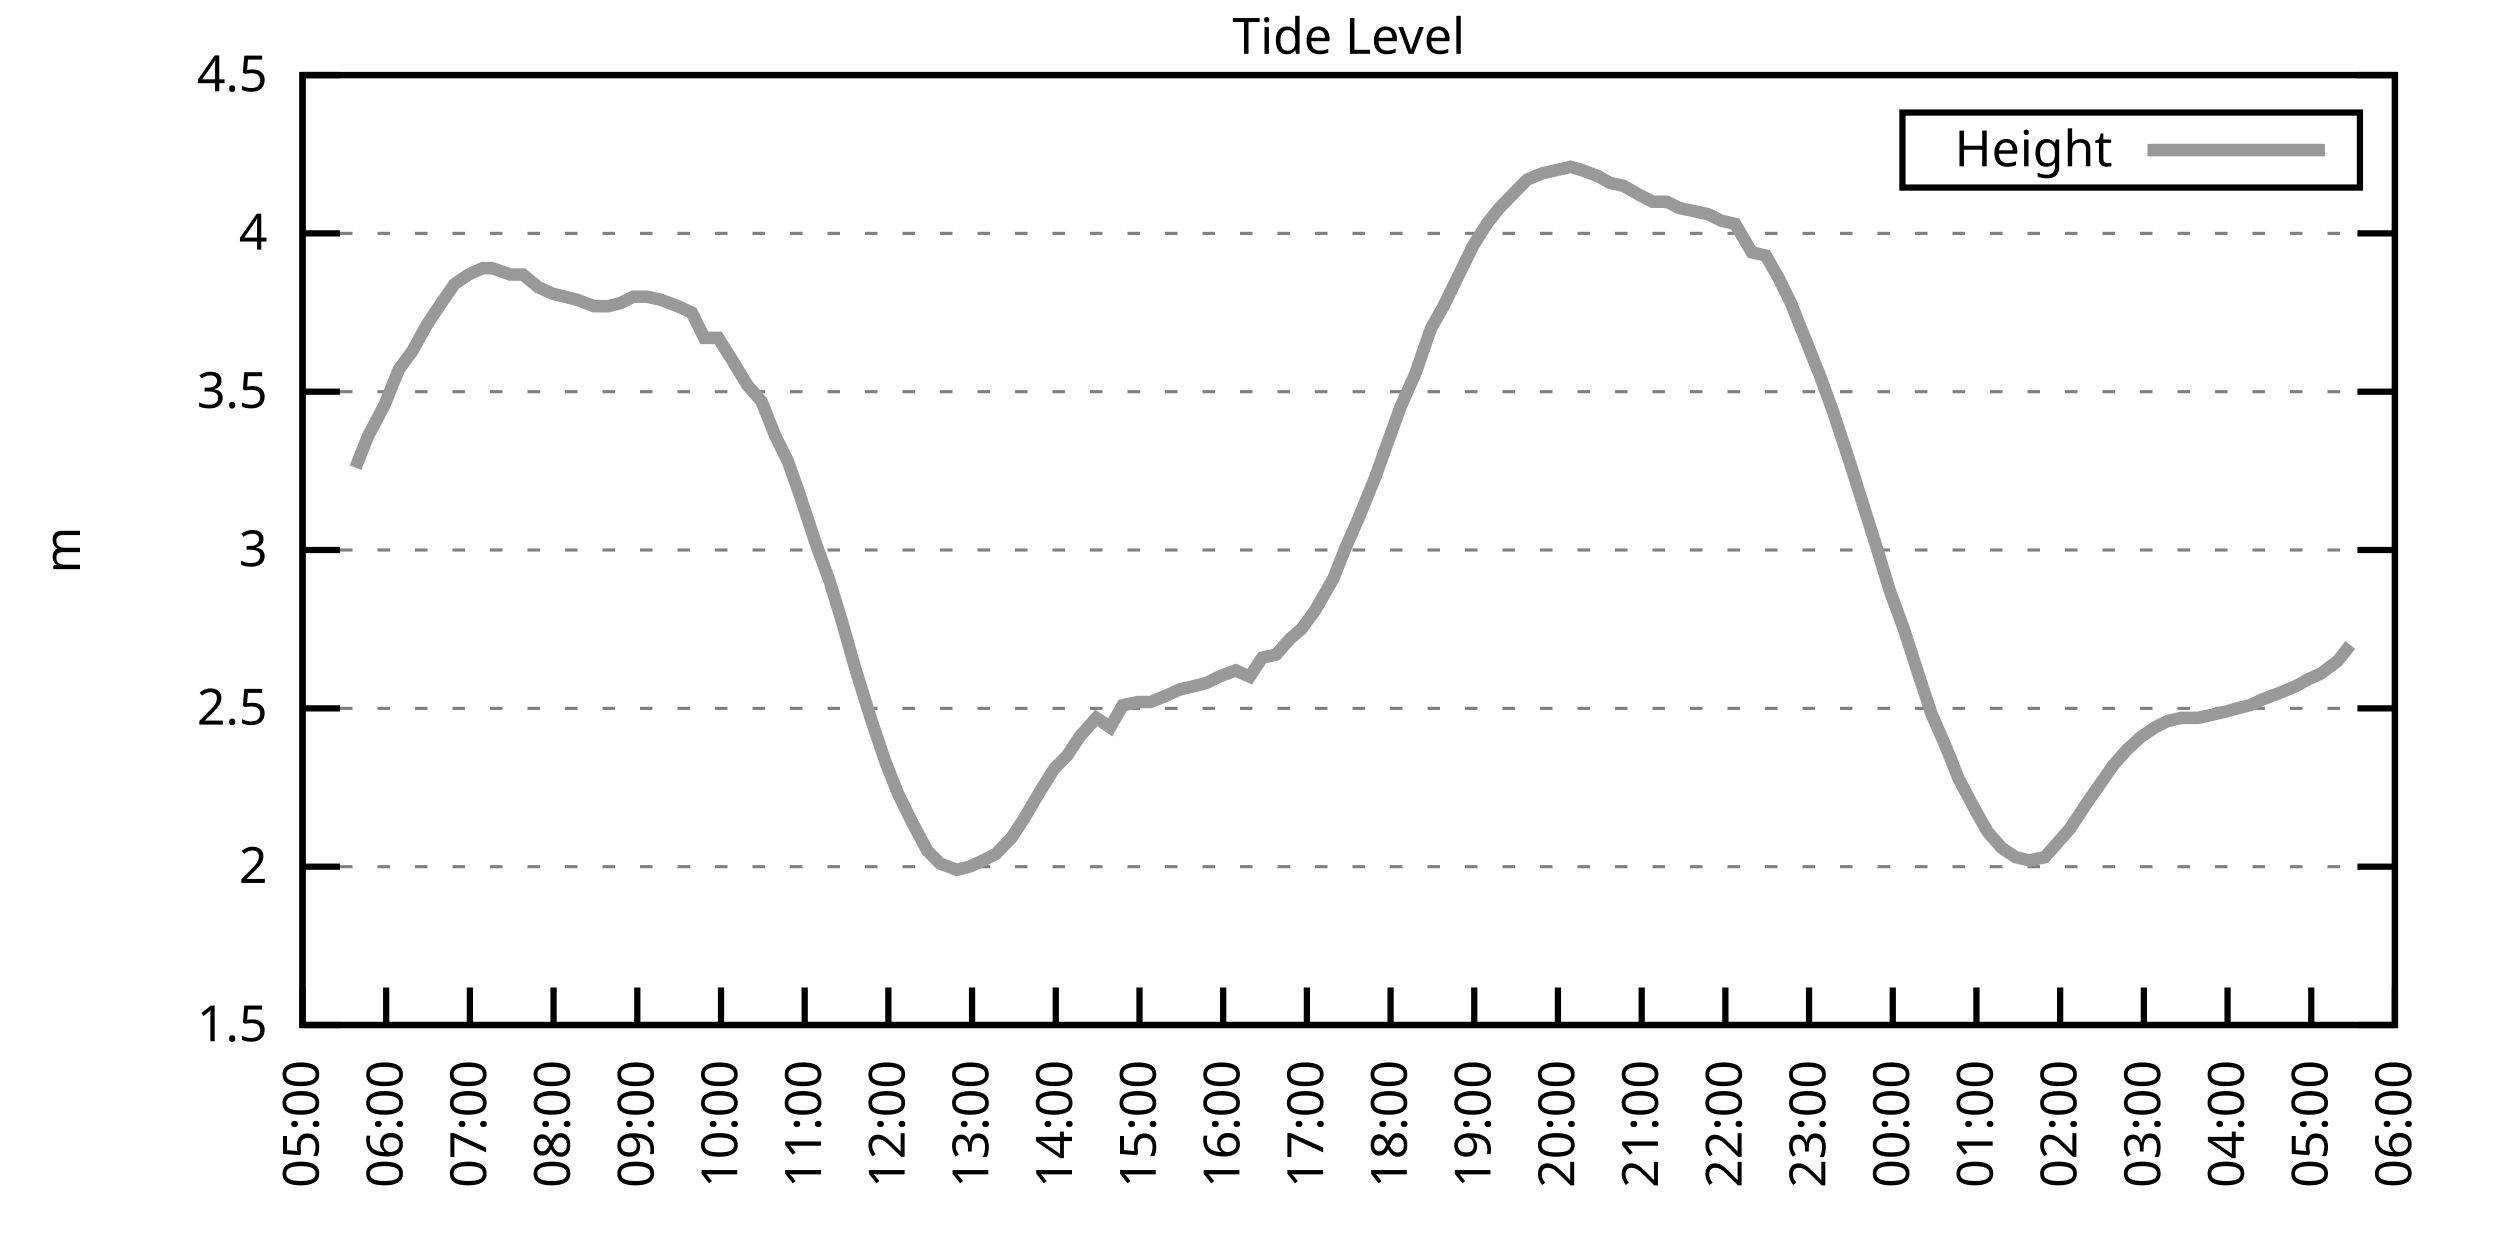
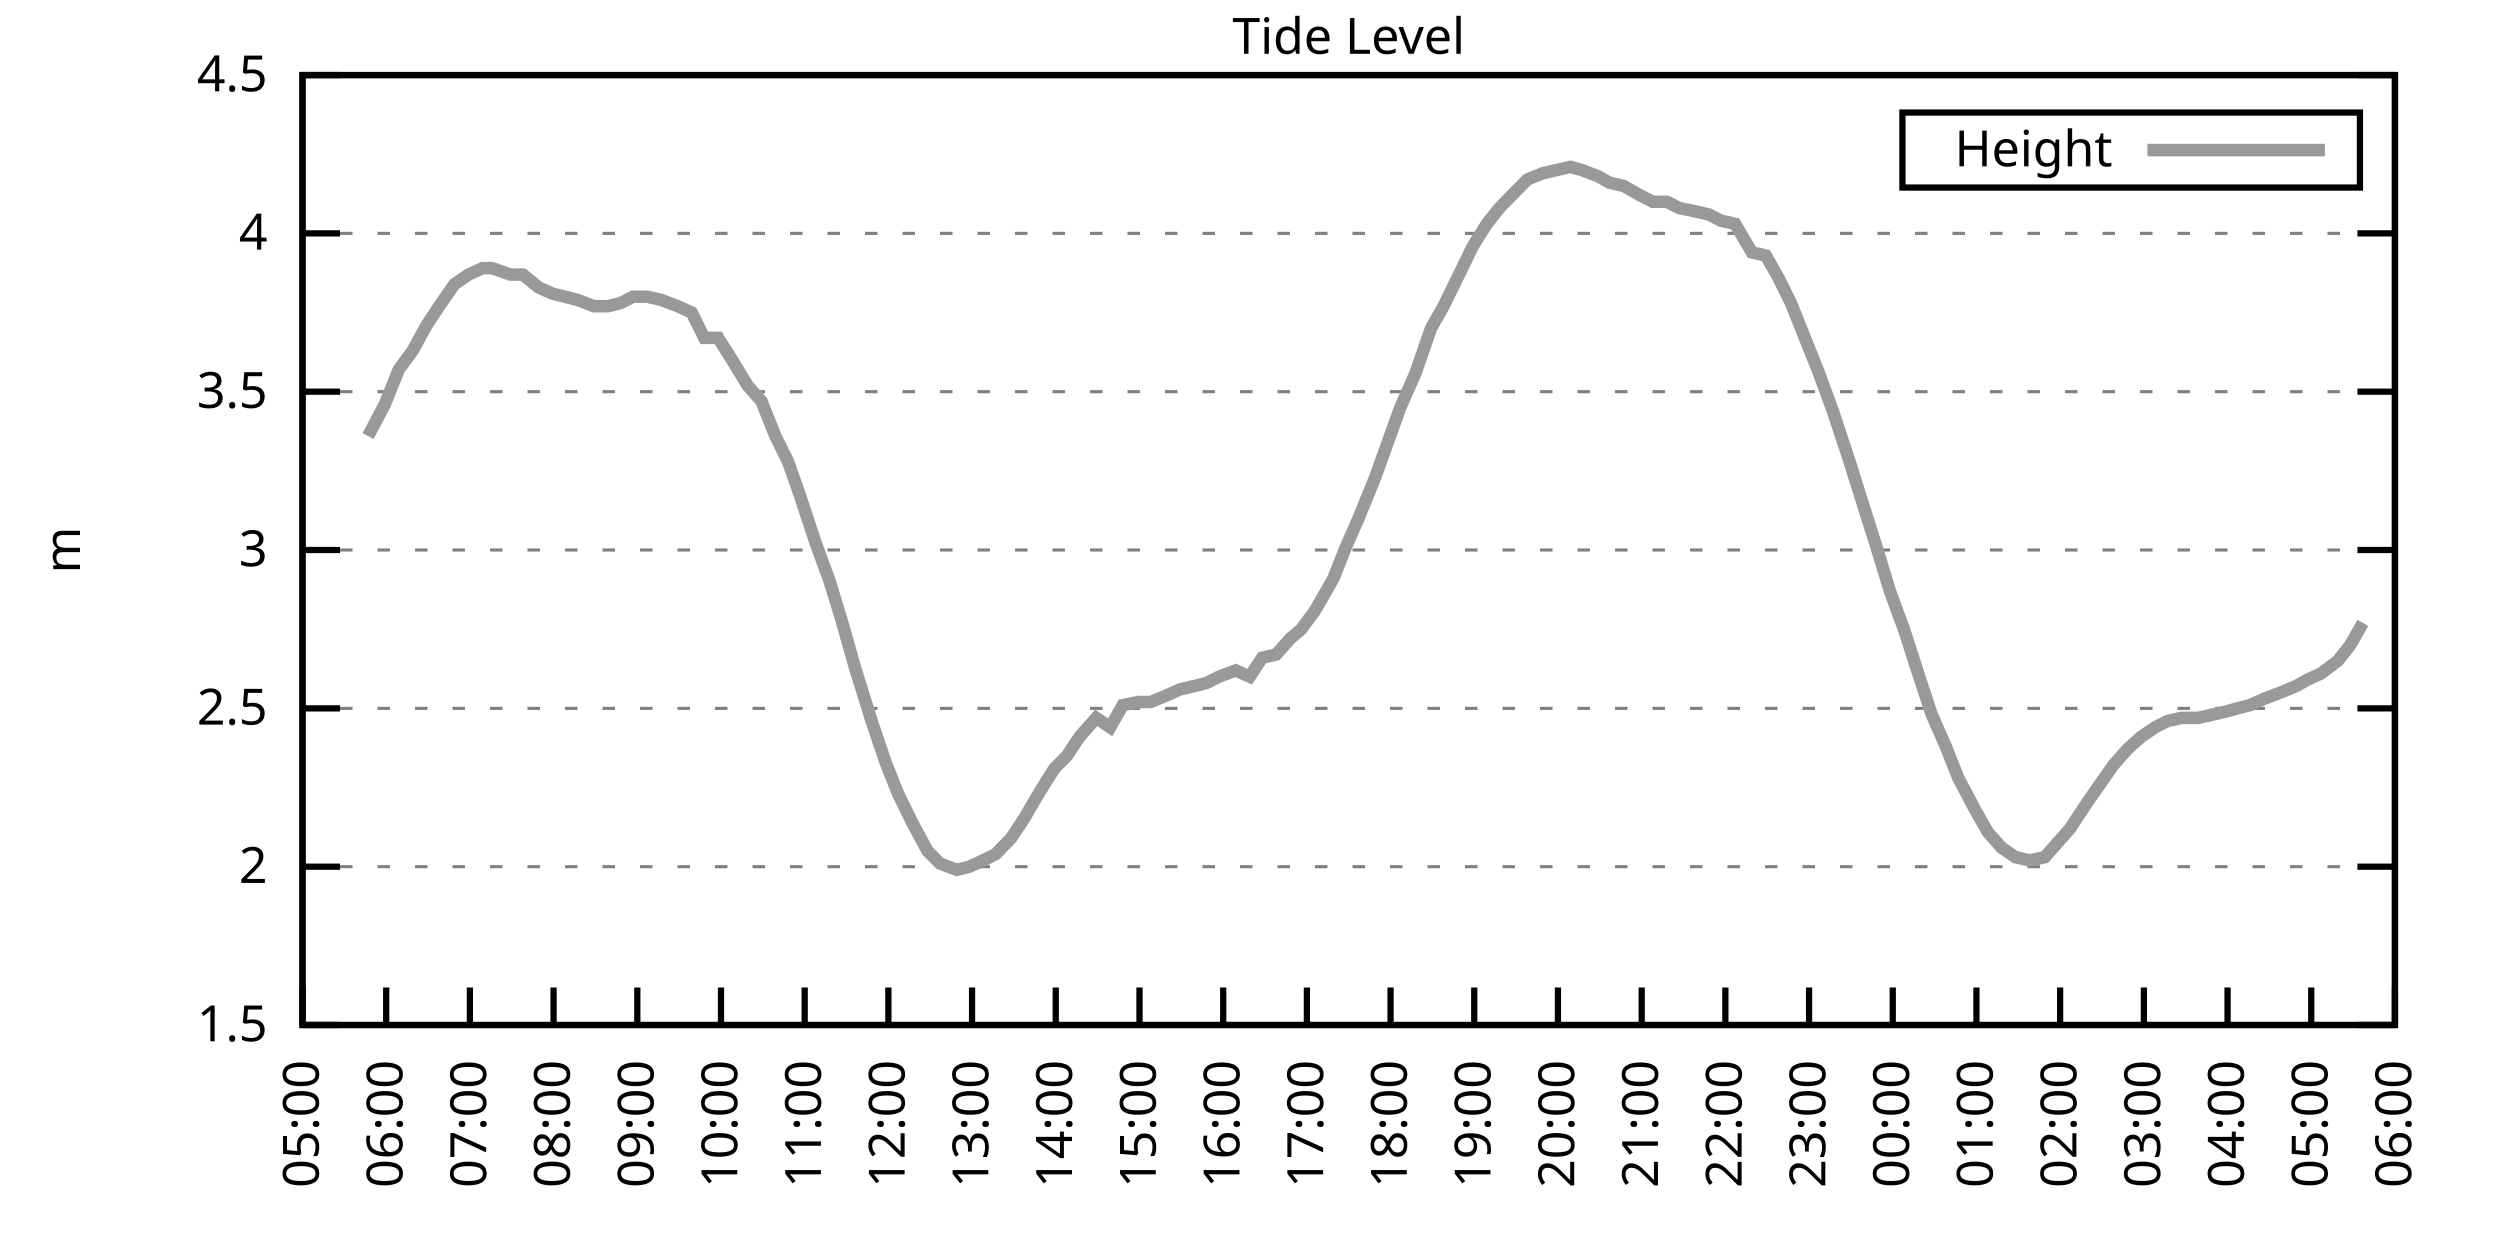
<svg xmlns="http://www.w3.org/2000/svg" xmlns:xlink="http://www.w3.org/1999/xlink" width="400" height="200" viewBox="0 0 400 200">
  <g id="gnuplot_canvas">
    <rect x="0" y="0" width="400" height="200" fill="none" />
    <defs>
      <circle id="gpDot" r="0.5" stroke-width="0.5" stroke="currentColor" />
      <path id="gpPt0" stroke-width="0.333" stroke="currentColor" d="M-1,0 h2 M0,-1 v2" />
      <path id="gpPt1" stroke-width="0.333" stroke="currentColor" d="M-1,-1 L1,1 M1,-1 L-1,1" />
      <path id="gpPt2" stroke-width="0.333" stroke="currentColor" d="M-1,0 L1,0 M0,-1 L0,1 M-1,-1 L1,1 M-1,1 L1,-1" />
      <rect id="gpPt3" stroke-width="0.333" stroke="currentColor" x="-1" y="-1" width="2" height="2" />
      <rect id="gpPt4" stroke-width="0.333" stroke="currentColor" fill="currentColor" x="-1" y="-1" width="2" height="2" />
      <circle id="gpPt5" stroke-width="0.333" stroke="currentColor" cx="0" cy="0" r="1" />
      <use xlink:href="#gpPt5" id="gpPt6" fill="currentColor" stroke="none" />
      <path id="gpPt7" stroke-width="0.333" stroke="currentColor" d="M0,-1.33 L-1.33,0.67 L1.33,0.67 z" />
      <use xlink:href="#gpPt7" id="gpPt8" fill="currentColor" stroke="none" />
      <use xlink:href="#gpPt7" id="gpPt9" stroke="currentColor" transform="rotate(180)" />
      <use xlink:href="#gpPt9" id="gpPt10" fill="currentColor" stroke="none" />
      <use xlink:href="#gpPt3" id="gpPt11" stroke="currentColor" transform="rotate(45)" />
      <use xlink:href="#gpPt11" id="gpPt12" fill="currentColor" stroke="none" />
      <path id="gpPt13" stroke-width="0.333" stroke="currentColor" d="M0,1.330 L1.265,0.411 L0.782,-1.067 L-0.782,-1.076 L-1.265,0.411 z" />
      <use xlink:href="#gpPt13" id="gpPt14" fill="currentColor" stroke="none" />
      <filter id="textbox" filterUnits="objectBoundingBox" x="0" y="0" height="1" width="1">
        <feFlood flood-color="white" flood-opacity="1" result="bgnd" />
        <feComposite in="SourceGraphic" in2="bgnd" operator="atop" />
      </filter>
      <filter id="greybox" filterUnits="objectBoundingBox" x="0" y="0" height="1" width="1">
        <feFlood flood-color="lightgrey" flood-opacity="1" result="grey" />
        <feComposite in="SourceGraphic" in2="grey" operator="atop" />
      </filter>
    </defs>
    <g fill="none" color="white" stroke="currentColor" stroke-width="1.00" stroke-linecap="butt" stroke-linejoin="miter">
</g>
    <g fill="none" color="black" stroke="currentColor" stroke-width="1.00" stroke-linecap="butt" stroke-linejoin="miter">
      <g stroke="none" shape-rendering="crispEdges">
        <polygon fill="rgb(255, 255, 255)" points="48.40,164.00 383.18,164.00 383.18,12.02 48.40,12.02 " />
      </g>
    </g>
    <g fill="none" color="black" stroke="currentColor" stroke-width="1.00" stroke-linecap="butt" stroke-linejoin="miter">
</g>
    <g fill="none" color="black" stroke="black" stroke-width="0.50" stroke-linecap="butt" stroke-linejoin="miter">
</g>
    <g fill="none" color="gray" stroke="currentColor" stroke-width="0.50" stroke-linecap="butt" stroke-linejoin="miter">
      <path stroke="gray" stroke-dasharray="2,4" class="gridline" d="M48.40,164.00 L383.19,164.00  " />
    </g>
    <g fill="none" color="gray" stroke="gray" stroke-width="1.00" stroke-linecap="butt" stroke-linejoin="miter">
</g>
    <g fill="none" color="black" stroke="currentColor" stroke-width="1.00" stroke-linecap="butt" stroke-linejoin="miter">
      <path stroke="black" d="M48.40,164.00 L54.40,164.00 M383.19,164.00 L377.19,164.00  " />
      <g transform="translate(42.80,166.60)" stroke="none" fill="black" font-family="Sans" font-size="8.00" text-anchor="end">
        <text>
          <tspan font-family="Sans"> 1.5</tspan>
        </text>
      </g>
    </g>
    <g fill="none" color="black" stroke="currentColor" stroke-width="1.00" stroke-linecap="butt" stroke-linejoin="miter">
</g>
    <g fill="none" color="black" stroke="black" stroke-width="0.50" stroke-linecap="butt" stroke-linejoin="miter">
</g>
    <g fill="none" color="gray" stroke="currentColor" stroke-width="0.50" stroke-linecap="butt" stroke-linejoin="miter">
      <path stroke="gray" stroke-dasharray="2,4" class="gridline" d="M48.40,138.67 L383.19,138.67  " />
    </g>
    <g fill="none" color="gray" stroke="gray" stroke-width="1.00" stroke-linecap="butt" stroke-linejoin="miter">
</g>
    <g fill="none" color="black" stroke="currentColor" stroke-width="1.00" stroke-linecap="butt" stroke-linejoin="miter">
      <path stroke="black" d="M48.40,138.67 L54.40,138.67 M383.19,138.67 L377.19,138.67  " />
      <g transform="translate(42.80,141.27)" stroke="none" fill="black" font-family="Sans" font-size="8.00" text-anchor="end">
        <text>
          <tspan font-family="Sans"> 2</tspan>
        </text>
      </g>
    </g>
    <g fill="none" color="black" stroke="currentColor" stroke-width="1.00" stroke-linecap="butt" stroke-linejoin="miter">
</g>
    <g fill="none" color="black" stroke="black" stroke-width="0.50" stroke-linecap="butt" stroke-linejoin="miter">
</g>
    <g fill="none" color="gray" stroke="currentColor" stroke-width="0.50" stroke-linecap="butt" stroke-linejoin="miter">
      <path stroke="gray" stroke-dasharray="2,4" class="gridline" d="M48.40,113.34 L383.19,113.34  " />
    </g>
    <g fill="none" color="gray" stroke="gray" stroke-width="1.00" stroke-linecap="butt" stroke-linejoin="miter">
</g>
    <g fill="none" color="black" stroke="currentColor" stroke-width="1.00" stroke-linecap="butt" stroke-linejoin="miter">
      <path stroke="black" d="M48.40,113.34 L54.40,113.34 M383.19,113.34 L377.19,113.34  " />
      <g transform="translate(42.80,115.94)" stroke="none" fill="black" font-family="Sans" font-size="8.00" text-anchor="end">
        <text>
          <tspan font-family="Sans"> 2.5</tspan>
        </text>
      </g>
    </g>
    <g fill="none" color="black" stroke="currentColor" stroke-width="1.00" stroke-linecap="butt" stroke-linejoin="miter">
</g>
    <g fill="none" color="black" stroke="black" stroke-width="0.50" stroke-linecap="butt" stroke-linejoin="miter">
</g>
    <g fill="none" color="gray" stroke="currentColor" stroke-width="0.50" stroke-linecap="butt" stroke-linejoin="miter">
      <path stroke="gray" stroke-dasharray="2,4" class="gridline" d="M48.40,88.00 L383.19,88.00  " />
    </g>
    <g fill="none" color="gray" stroke="gray" stroke-width="1.00" stroke-linecap="butt" stroke-linejoin="miter">
</g>
    <g fill="none" color="black" stroke="currentColor" stroke-width="1.00" stroke-linecap="butt" stroke-linejoin="miter">
      <path stroke="black" d="M48.40,88.00 L54.40,88.00 M383.19,88.00 L377.19,88.00  " />
      <g transform="translate(42.80,90.60)" stroke="none" fill="black" font-family="Sans" font-size="8.00" text-anchor="end">
        <text>
          <tspan font-family="Sans"> 3</tspan>
        </text>
      </g>
    </g>
    <g fill="none" color="black" stroke="currentColor" stroke-width="1.00" stroke-linecap="butt" stroke-linejoin="miter">
</g>
    <g fill="none" color="black" stroke="black" stroke-width="0.50" stroke-linecap="butt" stroke-linejoin="miter">
</g>
    <g fill="none" color="gray" stroke="currentColor" stroke-width="0.50" stroke-linecap="butt" stroke-linejoin="miter">
      <path stroke="gray" stroke-dasharray="2,4" class="gridline" d="M48.40,62.67 L383.19,62.67  " />
    </g>
    <g fill="none" color="gray" stroke="gray" stroke-width="1.00" stroke-linecap="butt" stroke-linejoin="miter">
</g>
    <g fill="none" color="black" stroke="currentColor" stroke-width="1.00" stroke-linecap="butt" stroke-linejoin="miter">
      <path stroke="black" d="M48.40,62.67 L54.40,62.67 M383.19,62.67 L377.19,62.67  " />
      <g transform="translate(42.80,65.27)" stroke="none" fill="black" font-family="Sans" font-size="8.00" text-anchor="end">
        <text>
          <tspan font-family="Sans"> 3.5</tspan>
        </text>
      </g>
    </g>
    <g fill="none" color="black" stroke="currentColor" stroke-width="1.00" stroke-linecap="butt" stroke-linejoin="miter">
</g>
    <g fill="none" color="black" stroke="black" stroke-width="0.50" stroke-linecap="butt" stroke-linejoin="miter">
</g>
    <g fill="none" color="gray" stroke="currentColor" stroke-width="0.50" stroke-linecap="butt" stroke-linejoin="miter">
      <path stroke="gray" stroke-dasharray="2,4" class="gridline" d="M48.40,37.34 L383.19,37.34  " />
    </g>
    <g fill="none" color="gray" stroke="gray" stroke-width="1.00" stroke-linecap="butt" stroke-linejoin="miter">
</g>
    <g fill="none" color="black" stroke="currentColor" stroke-width="1.00" stroke-linecap="butt" stroke-linejoin="miter">
      <path stroke="black" d="M48.40,37.34 L54.40,37.34 M383.19,37.34 L377.19,37.34  " />
      <g transform="translate(42.80,39.94)" stroke="none" fill="black" font-family="Sans" font-size="8.00" text-anchor="end">
        <text>
          <tspan font-family="Sans"> 4</tspan>
        </text>
      </g>
    </g>
    <g fill="none" color="black" stroke="currentColor" stroke-width="1.00" stroke-linecap="butt" stroke-linejoin="miter">
</g>
    <g fill="none" color="black" stroke="black" stroke-width="0.50" stroke-linecap="butt" stroke-linejoin="miter">
</g>
    <g fill="none" color="gray" stroke="currentColor" stroke-width="0.50" stroke-linecap="butt" stroke-linejoin="miter">
      <path stroke="gray" stroke-dasharray="2,4" class="gridline" d="M48.40,12.01 L383.19,12.01  " />
    </g>
    <g fill="none" color="gray" stroke="gray" stroke-width="1.00" stroke-linecap="butt" stroke-linejoin="miter">
</g>
    <g fill="none" color="black" stroke="currentColor" stroke-width="1.00" stroke-linecap="butt" stroke-linejoin="miter">
      <path stroke="black" d="M48.40,12.01 L54.40,12.01 M383.19,12.01 L377.19,12.01  " />
      <g transform="translate(42.80,14.61)" stroke="none" fill="black" font-family="Sans" font-size="8.00" text-anchor="end">
        <text>
          <tspan font-family="Sans"> 4.5</tspan>
        </text>
      </g>
    </g>
    <g fill="none" color="black" stroke="currentColor" stroke-width="1.00" stroke-linecap="butt" stroke-linejoin="miter">
      <path stroke="black" d="M48.40,164.00 L48.40,158.00  " />
      <g transform="translate(51.00,169.60) rotate(270.00)" stroke="none" fill="black" font-family="Sans" font-size="8.00" text-anchor="end">
        <text>
          <tspan font-family="Sans">05:00</tspan>
        </text>
      </g>
    </g>
    <g fill="none" color="black" stroke="currentColor" stroke-width="1.00" stroke-linecap="butt" stroke-linejoin="miter">
      <path stroke="black" d="M61.79,164.00 L61.79,158.00  " />
      <g transform="translate(64.39,169.60) rotate(270.00)" stroke="none" fill="black" font-family="Sans" font-size="8.00" text-anchor="end">
        <text>
          <tspan font-family="Sans">06:00</tspan>
        </text>
      </g>
    </g>
    <g fill="none" color="black" stroke="currentColor" stroke-width="1.00" stroke-linecap="butt" stroke-linejoin="miter">
      <path stroke="black" d="M75.18,164.00 L75.18,158.00  " />
      <g transform="translate(77.78,169.60) rotate(270.00)" stroke="none" fill="black" font-family="Sans" font-size="8.00" text-anchor="end">
        <text>
          <tspan font-family="Sans">07:00</tspan>
        </text>
      </g>
    </g>
    <g fill="none" color="black" stroke="currentColor" stroke-width="1.00" stroke-linecap="butt" stroke-linejoin="miter">
      <path stroke="black" d="M88.57,164.00 L88.57,158.00  " />
      <g transform="translate(91.17,169.60) rotate(270.00)" stroke="none" fill="black" font-family="Sans" font-size="8.00" text-anchor="end">
        <text>
          <tspan font-family="Sans">08:00</tspan>
        </text>
      </g>
    </g>
    <g fill="none" color="black" stroke="currentColor" stroke-width="1.00" stroke-linecap="butt" stroke-linejoin="miter">
      <path stroke="black" d="M101.97,164.00 L101.97,158.00  " />
      <g transform="translate(104.57,169.60) rotate(270.00)" stroke="none" fill="black" font-family="Sans" font-size="8.00" text-anchor="end">
        <text>
          <tspan font-family="Sans">09:00</tspan>
        </text>
      </g>
    </g>
    <g fill="none" color="black" stroke="currentColor" stroke-width="1.00" stroke-linecap="butt" stroke-linejoin="miter">
      <path stroke="black" d="M115.36,164.00 L115.36,158.00  " />
      <g transform="translate(117.96,169.60) rotate(270.00)" stroke="none" fill="black" font-family="Sans" font-size="8.00" text-anchor="end">
        <text>
          <tspan font-family="Sans">10:00</tspan>
        </text>
      </g>
    </g>
    <g fill="none" color="black" stroke="currentColor" stroke-width="1.00" stroke-linecap="butt" stroke-linejoin="miter">
      <path stroke="black" d="M128.75,164.00 L128.75,158.00  " />
      <g transform="translate(131.35,169.60) rotate(270.00)" stroke="none" fill="black" font-family="Sans" font-size="8.00" text-anchor="end">
        <text>
          <tspan font-family="Sans">11:00</tspan>
        </text>
      </g>
    </g>
    <g fill="none" color="black" stroke="currentColor" stroke-width="1.00" stroke-linecap="butt" stroke-linejoin="miter">
      <path stroke="black" d="M142.14,164.00 L142.14,158.00  " />
      <g transform="translate(144.74,169.60) rotate(270.00)" stroke="none" fill="black" font-family="Sans" font-size="8.00" text-anchor="end">
        <text>
          <tspan font-family="Sans">12:00</tspan>
        </text>
      </g>
    </g>
    <g fill="none" color="black" stroke="currentColor" stroke-width="1.00" stroke-linecap="butt" stroke-linejoin="miter">
      <path stroke="black" d="M155.53,164.00 L155.53,158.00  " />
      <g transform="translate(158.13,169.60) rotate(270.00)" stroke="none" fill="black" font-family="Sans" font-size="8.00" text-anchor="end">
        <text>
          <tspan font-family="Sans">13:00</tspan>
        </text>
      </g>
    </g>
    <g fill="none" color="black" stroke="currentColor" stroke-width="1.00" stroke-linecap="butt" stroke-linejoin="miter">
      <path stroke="black" d="M168.92,164.00 L168.92,158.00  " />
      <g transform="translate(171.52,169.60) rotate(270.00)" stroke="none" fill="black" font-family="Sans" font-size="8.00" text-anchor="end">
        <text>
          <tspan font-family="Sans">14:00</tspan>
        </text>
      </g>
    </g>
    <g fill="none" color="black" stroke="currentColor" stroke-width="1.00" stroke-linecap="butt" stroke-linejoin="miter">
      <path stroke="black" d="M182.32,164.00 L182.32,158.00  " />
      <g transform="translate(184.92,169.60) rotate(270.00)" stroke="none" fill="black" font-family="Sans" font-size="8.00" text-anchor="end">
        <text>
          <tspan font-family="Sans">15:00</tspan>
        </text>
      </g>
    </g>
    <g fill="none" color="black" stroke="currentColor" stroke-width="1.00" stroke-linecap="butt" stroke-linejoin="miter">
      <path stroke="black" d="M195.71,164.00 L195.71,158.00  " />
      <g transform="translate(198.31,169.60) rotate(270.00)" stroke="none" fill="black" font-family="Sans" font-size="8.00" text-anchor="end">
        <text>
          <tspan font-family="Sans">16:00</tspan>
        </text>
      </g>
    </g>
    <g fill="none" color="black" stroke="currentColor" stroke-width="1.00" stroke-linecap="butt" stroke-linejoin="miter">
      <path stroke="black" d="M209.10,164.00 L209.10,158.00  " />
      <g transform="translate(211.70,169.60) rotate(270.00)" stroke="none" fill="black" font-family="Sans" font-size="8.00" text-anchor="end">
        <text>
          <tspan font-family="Sans">17:00</tspan>
        </text>
      </g>
    </g>
    <g fill="none" color="black" stroke="currentColor" stroke-width="1.00" stroke-linecap="butt" stroke-linejoin="miter">
      <path stroke="black" d="M222.49,164.00 L222.49,158.00  " />
      <g transform="translate(225.09,169.60) rotate(270.00)" stroke="none" fill="black" font-family="Sans" font-size="8.00" text-anchor="end">
        <text>
          <tspan font-family="Sans">18:00</tspan>
        </text>
      </g>
    </g>
    <g fill="none" color="black" stroke="currentColor" stroke-width="1.00" stroke-linecap="butt" stroke-linejoin="miter">
      <path stroke="black" d="M235.88,164.00 L235.88,158.00  " />
      <g transform="translate(238.48,169.60) rotate(270.00)" stroke="none" fill="black" font-family="Sans" font-size="8.00" text-anchor="end">
        <text>
          <tspan font-family="Sans">19:00</tspan>
        </text>
      </g>
    </g>
    <g fill="none" color="black" stroke="currentColor" stroke-width="1.00" stroke-linecap="butt" stroke-linejoin="miter">
      <path stroke="black" d="M249.27,164.00 L249.27,158.00  " />
      <g transform="translate(251.87,169.60) rotate(270.00)" stroke="none" fill="black" font-family="Sans" font-size="8.00" text-anchor="end">
        <text>
          <tspan font-family="Sans">20:00</tspan>
        </text>
      </g>
    </g>
    <g fill="none" color="black" stroke="currentColor" stroke-width="1.00" stroke-linecap="butt" stroke-linejoin="miter">
      <path stroke="black" d="M262.67,164.00 L262.67,158.00  " />
      <g transform="translate(265.27,169.60) rotate(270.00)" stroke="none" fill="black" font-family="Sans" font-size="8.00" text-anchor="end">
        <text>
          <tspan font-family="Sans">21:00</tspan>
        </text>
      </g>
    </g>
    <g fill="none" color="black" stroke="currentColor" stroke-width="1.00" stroke-linecap="butt" stroke-linejoin="miter">
      <path stroke="black" d="M276.06,164.00 L276.06,158.00  " />
      <g transform="translate(278.66,169.60) rotate(270.00)" stroke="none" fill="black" font-family="Sans" font-size="8.00" text-anchor="end">
        <text>
          <tspan font-family="Sans">22:00</tspan>
        </text>
      </g>
    </g>
    <g fill="none" color="black" stroke="currentColor" stroke-width="1.00" stroke-linecap="butt" stroke-linejoin="miter">
      <path stroke="black" d="M289.45,164.00 L289.45,158.00  " />
      <g transform="translate(292.05,169.60) rotate(270.00)" stroke="none" fill="black" font-family="Sans" font-size="8.00" text-anchor="end">
        <text>
          <tspan font-family="Sans">23:00</tspan>
        </text>
      </g>
    </g>
    <g fill="none" color="black" stroke="currentColor" stroke-width="1.00" stroke-linecap="butt" stroke-linejoin="miter">
      <path stroke="black" d="M302.84,164.00 L302.84,158.00  " />
      <g transform="translate(305.44,169.60) rotate(270.00)" stroke="none" fill="black" font-family="Sans" font-size="8.00" text-anchor="end">
        <text>
          <tspan font-family="Sans">00:00</tspan>
        </text>
      </g>
    </g>
    <g fill="none" color="black" stroke="currentColor" stroke-width="1.00" stroke-linecap="butt" stroke-linejoin="miter">
      <path stroke="black" d="M316.23,164.00 L316.23,158.00  " />
      <g transform="translate(318.83,169.60) rotate(270.00)" stroke="none" fill="black" font-family="Sans" font-size="8.00" text-anchor="end">
        <text>
          <tspan font-family="Sans">01:00</tspan>
        </text>
      </g>
    </g>
    <g fill="none" color="black" stroke="currentColor" stroke-width="1.00" stroke-linecap="butt" stroke-linejoin="miter">
      <path stroke="black" d="M329.62,164.00 L329.62,158.00  " />
      <g transform="translate(332.22,169.60) rotate(270.00)" stroke="none" fill="black" font-family="Sans" font-size="8.00" text-anchor="end">
        <text>
          <tspan font-family="Sans">02:00</tspan>
        </text>
      </g>
    </g>
    <g fill="none" color="black" stroke="currentColor" stroke-width="1.00" stroke-linecap="butt" stroke-linejoin="miter">
      <path stroke="black" d="M343.02,164.00 L343.02,158.00  " />
      <g transform="translate(345.62,169.60) rotate(270.00)" stroke="none" fill="black" font-family="Sans" font-size="8.00" text-anchor="end">
        <text>
          <tspan font-family="Sans">03:00</tspan>
        </text>
      </g>
    </g>
    <g fill="none" color="black" stroke="currentColor" stroke-width="1.00" stroke-linecap="butt" stroke-linejoin="miter">
      <path stroke="black" d="M356.41,164.00 L356.41,158.00  " />
      <g transform="translate(359.01,169.60) rotate(270.00)" stroke="none" fill="black" font-family="Sans" font-size="8.00" text-anchor="end">
        <text>
          <tspan font-family="Sans">04:00</tspan>
        </text>
      </g>
    </g>
    <g fill="none" color="black" stroke="currentColor" stroke-width="1.00" stroke-linecap="butt" stroke-linejoin="miter">
      <path stroke="black" d="M369.80,164.00 L369.80,158.00  " />
      <g transform="translate(372.40,169.60) rotate(270.00)" stroke="none" fill="black" font-family="Sans" font-size="8.00" text-anchor="end">
        <text>
          <tspan font-family="Sans">05:00</tspan>
        </text>
      </g>
    </g>
    <g fill="none" color="black" stroke="currentColor" stroke-width="1.00" stroke-linecap="butt" stroke-linejoin="miter">
      <path stroke="black" d="M383.19,164.00 L383.19,158.00  " />
      <g transform="translate(385.79,169.60) rotate(270.00)" stroke="none" fill="black" font-family="Sans" font-size="8.00" text-anchor="end">
        <text>
          <tspan font-family="Sans">06:00</tspan>
        </text>
      </g>
    </g>
    <g fill="none" color="black" stroke="currentColor" stroke-width="1.00" stroke-linecap="butt" stroke-linejoin="miter">
</g>
    <g fill="none" color="black" stroke="currentColor" stroke-width="1.00" stroke-linecap="butt" stroke-linejoin="miter">
      <path stroke="black" d="M48.40,12.01 L48.40,164.00 L383.19,164.00 L383.19,12.01 L48.40,12.01 Z  " />
    </g>
    <g fill="none" color="black" stroke="currentColor" stroke-width="1.00" stroke-linecap="butt" stroke-linejoin="miter">
</g>
    <g fill="none" color="black" stroke="currentColor" stroke-width="1.00" stroke-linecap="butt" stroke-linejoin="miter">
      <path stroke="black" d="M304.39,30.01 L304.39,18.01 L377.59,18.01 L377.59,30.01 L304.39,30.01 Z  " />
    </g>
    <g id="Tide_level_plot_1">
      <g fill="none" color="white" stroke="black" stroke-width="2.00" stroke-linecap="butt" stroke-linejoin="miter">
</g>
      <g fill="none" color="black" stroke="currentColor" stroke-width="2.00" stroke-linecap="butt" stroke-linejoin="miter">
        <g transform="translate(337.99,26.61)" stroke="none" fill="black" font-family="Sans" font-size="8.00" text-anchor="end">
          <text>
            <tspan font-family="Sans">Height</tspan>
          </text>
        </g>
      </g>
      <g fill="none" color="black" stroke="currentColor" stroke-width="2.00" stroke-linecap="butt" stroke-linejoin="miter">
-         <path stroke="rgb(153, 153, 153)" d="M343.59,24.01 L371.99,24.01 M56.88,74.83 L58.89,69.77 L61.57,64.70 L63.80,59.13 L66.03,56.09 L68.26,52.03   L70.27,48.99 L72.73,45.45 L74.96,43.93 L77.19,42.91 L78.75,42.91 L81.66,43.93 L83.66,43.93 L86.12,45.95   L88.35,46.97 L90.36,47.47 L92.37,47.98 L95.05,48.99 L97.28,48.99 L99.29,48.49 L101.30,47.47 L103.53,47.47   L105.76,47.98 L108.44,48.99 L110.67,50.01 L112.68,54.06 L114.91,54.06 L117.14,57.61 L119.60,61.66 L121.83,64.19   L124.06,69.77 L126.07,73.82 L127.86,78.89 L130.54,86.99 L132.77,93.07 L134.78,99.66 L136.78,106.75 L139.46,115.36   L141.69,121.95 L143.70,127.02 L145.94,131.58 L148.39,136.14 L150.40,138.16 L153.08,139.17 L155.09,138.67 L157.32,137.66   L159.33,136.64 L161.78,134.11 L163.79,131.07 L166.47,126.51 L168.70,122.96 L170.71,120.94 L172.72,117.90 L175.40,114.86   L177.63,116.38 L179.64,112.83 L182.09,112.32 L184.10,112.32 L186.56,111.31 L188.79,110.30 L191.02,109.79 L193.03,109.28   L195.04,108.27 L197.72,107.26 L199.95,108.27 L201.96,105.23 L204.19,104.72 L206.42,102.19 L208.21,100.67 L210.44,97.63   L213.34,92.56 L215.35,87.50 L217.36,82.94 L220.04,76.35 L222.04,70.78 L224.05,65.21 L226.51,59.63 L228.96,52.54   L230.97,48.99 L233.20,44.43 L235.66,39.37 L237.89,35.82 L239.90,33.29 L242.36,30.76 L244.36,28.73 L246.82,27.72   L249.05,27.21 L251.28,26.70 L253.07,27.21 L255.75,28.22 L257.53,29.24 L259.76,29.74 L262.44,31.26 L264.45,32.28   L266.68,32.28 L268.69,33.29 L271.15,33.80 L273.38,34.30 L275.39,35.32 L277.62,35.82 L280.30,40.38 L282.53,40.89   L284.54,44.43 L286.55,48.49 L288.78,54.06 L291.01,59.63 L293.24,65.71 L295.92,73.82 L298.15,80.91 L300.39,88.00   L302.39,94.59 L304.63,100.67 L307.08,108.27 L309.09,114.35 L311.32,119.42 L313.33,124.48 L316.01,129.55 L318.02,133.10   L320.25,135.63 L322.48,137.15 L324.71,137.66 L327.17,137.15 L329.40,134.62 L331.19,132.59 L333.86,128.54 L338.10,122.46   L340.34,119.92 L342.57,117.90 L344.80,116.38 L346.81,115.36 L349.04,114.86 L351.72,114.86 L353.95,114.35 L356.18,113.84   L357.97,113.34 L359.98,112.83 L362.21,111.82 L364.89,110.80 L367.34,109.79 L369.13,108.78 L371.36,107.76 L374.04,105.74   L376.05,103.20  " />
+         <path stroke="rgb(153, 153, 153)" d="M343.59,24.01 L371.99,24.01 M58.89,69.77 L61.57,64.70 L63.80,59.13 L66.03,56.09 L68.26,52.03 L70.27,48.99   L72.73,45.45 L74.96,43.93 L77.19,42.91 L78.75,42.91 L81.66,43.93 L83.66,43.93 L86.12,45.95 L88.35,46.97   L90.36,47.47 L92.37,47.98 L95.05,48.99 L97.28,48.99 L99.29,48.49 L101.30,47.47 L103.53,47.47 L105.76,47.98   L108.44,48.99 L110.67,50.01 L112.68,54.06 L114.91,54.06 L117.14,57.61 L119.60,61.66 L121.83,64.19 L124.06,69.77   L126.07,73.82 L127.86,78.89 L130.54,86.99 L132.77,93.07 L134.78,99.66 L136.78,106.75 L139.46,115.36 L141.69,121.95   L143.70,127.02 L145.94,131.58 L148.39,136.14 L150.40,138.16 L153.08,139.17 L155.09,138.67 L157.32,137.66 L159.33,136.64   L161.78,134.11 L163.79,131.07 L166.47,126.51 L168.70,122.96 L170.71,120.94 L172.72,117.90 L175.40,114.86 L177.63,116.38   L179.64,112.83 L182.09,112.32 L184.10,112.32 L186.56,111.31 L188.79,110.30 L191.02,109.79 L193.03,109.28 L195.04,108.27   L197.72,107.26 L199.95,108.27 L201.96,105.23 L204.19,104.72 L206.42,102.19 L208.21,100.67 L210.44,97.63 L213.34,92.56   L215.35,87.50 L217.36,82.94 L220.04,76.35 L222.04,70.78 L224.05,65.21 L226.51,59.63 L228.96,52.54 L230.97,48.99   L233.20,44.43 L235.66,39.37 L237.89,35.82 L239.90,33.29 L242.36,30.76 L244.36,28.73 L246.82,27.72 L249.05,27.21   L251.28,26.70 L253.07,27.21 L255.75,28.22 L257.53,29.24 L259.76,29.74 L262.44,31.26 L264.45,32.28 L266.68,32.28   L268.69,33.29 L271.15,33.80 L273.38,34.30 L275.39,35.32 L277.62,35.82 L280.30,40.38 L282.53,40.89 L284.54,44.43   L286.55,48.49 L288.78,54.06 L291.01,59.63 L293.24,65.71 L295.92,73.82 L298.15,80.91 L300.39,88.00 L302.39,94.59   L304.63,100.67 L307.08,108.27 L309.09,114.35 L311.32,119.42 L313.33,124.48 L316.01,129.55 L318.02,133.10 L320.25,135.63   L322.48,137.15 L324.71,137.66 L327.17,137.15 L329.40,134.62 L331.19,132.59 L333.86,128.54 L338.10,122.46 L340.34,119.92   L342.57,117.90 L344.80,116.38 L346.81,115.36 L349.04,114.86 L351.72,114.86 L353.95,114.35 L356.18,113.84 L357.97,113.34   L359.98,112.83 L362.21,111.82 L364.89,110.80 L367.34,109.79 L369.13,108.78 L371.36,107.76 L374.04,105.74 L376.05,103.20   L378.06,99.66  " />
      </g>
    </g>
    <g fill="none" color="black" stroke="currentColor" stroke-width="2.00" stroke-linecap="butt" stroke-linejoin="miter">
</g>
    <g fill="none" color="black" stroke="black" stroke-width="1.00" stroke-linecap="butt" stroke-linejoin="miter">
</g>
    <g fill="none" color="black" stroke="currentColor" stroke-width="1.00" stroke-linecap="butt" stroke-linejoin="miter">
      <path stroke="black" d="M48.40,12.01 L48.40,164.00 L383.19,164.00 L383.19,12.01 L48.40,12.01 Z  " />
      <g transform="translate(12.80,88.01) rotate(270.00)" stroke="none" fill="black" font-family="Sans" font-size="8.00" text-anchor="middle">
        <text>
          <tspan font-family="Sans">m</tspan>
        </text>
      </g>
    </g>
    <g fill="none" color="black" stroke="currentColor" stroke-width="1.00" stroke-linecap="butt" stroke-linejoin="miter">
</g>
    <g fill="none" color="black" stroke="currentColor" stroke-width="1.00" stroke-linecap="butt" stroke-linejoin="miter">
      <g transform="translate(215.79,8.61)" stroke="none" fill="black" font-family="Sans" font-size="8.00" text-anchor="middle">
        <text>
          <tspan font-family="Sans">Tide Level</tspan>
        </text>
      </g>
    </g>
    <g fill="none" color="black" stroke="currentColor" stroke-width="1.00" stroke-linecap="butt" stroke-linejoin="miter">
</g>
  </g>
</svg>
